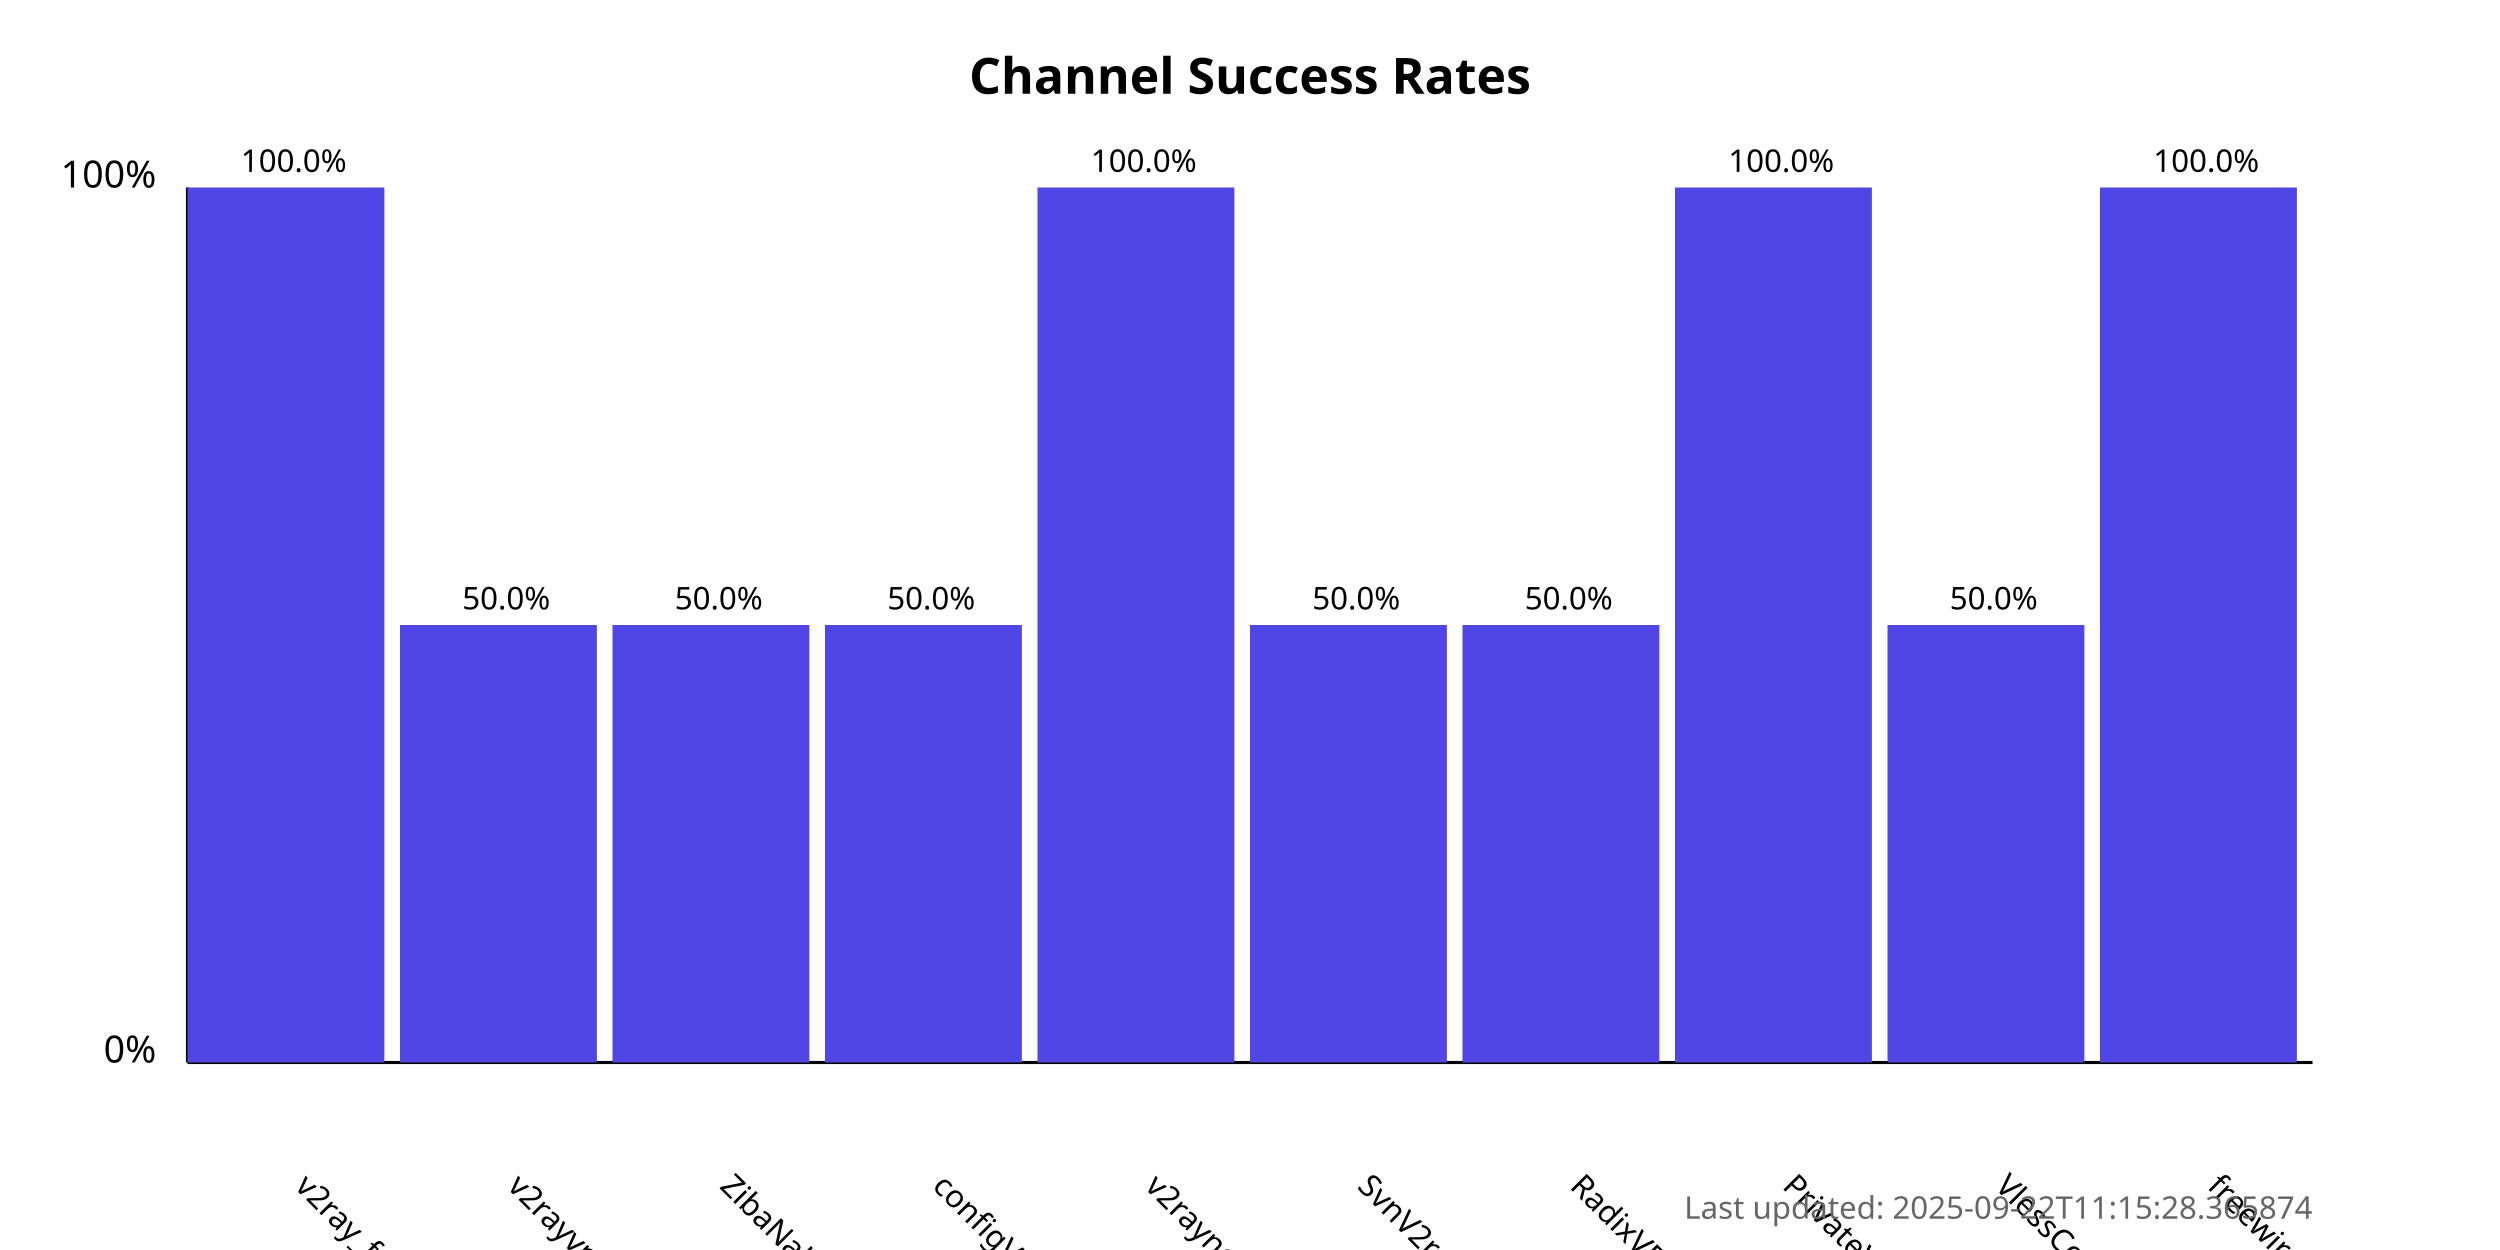
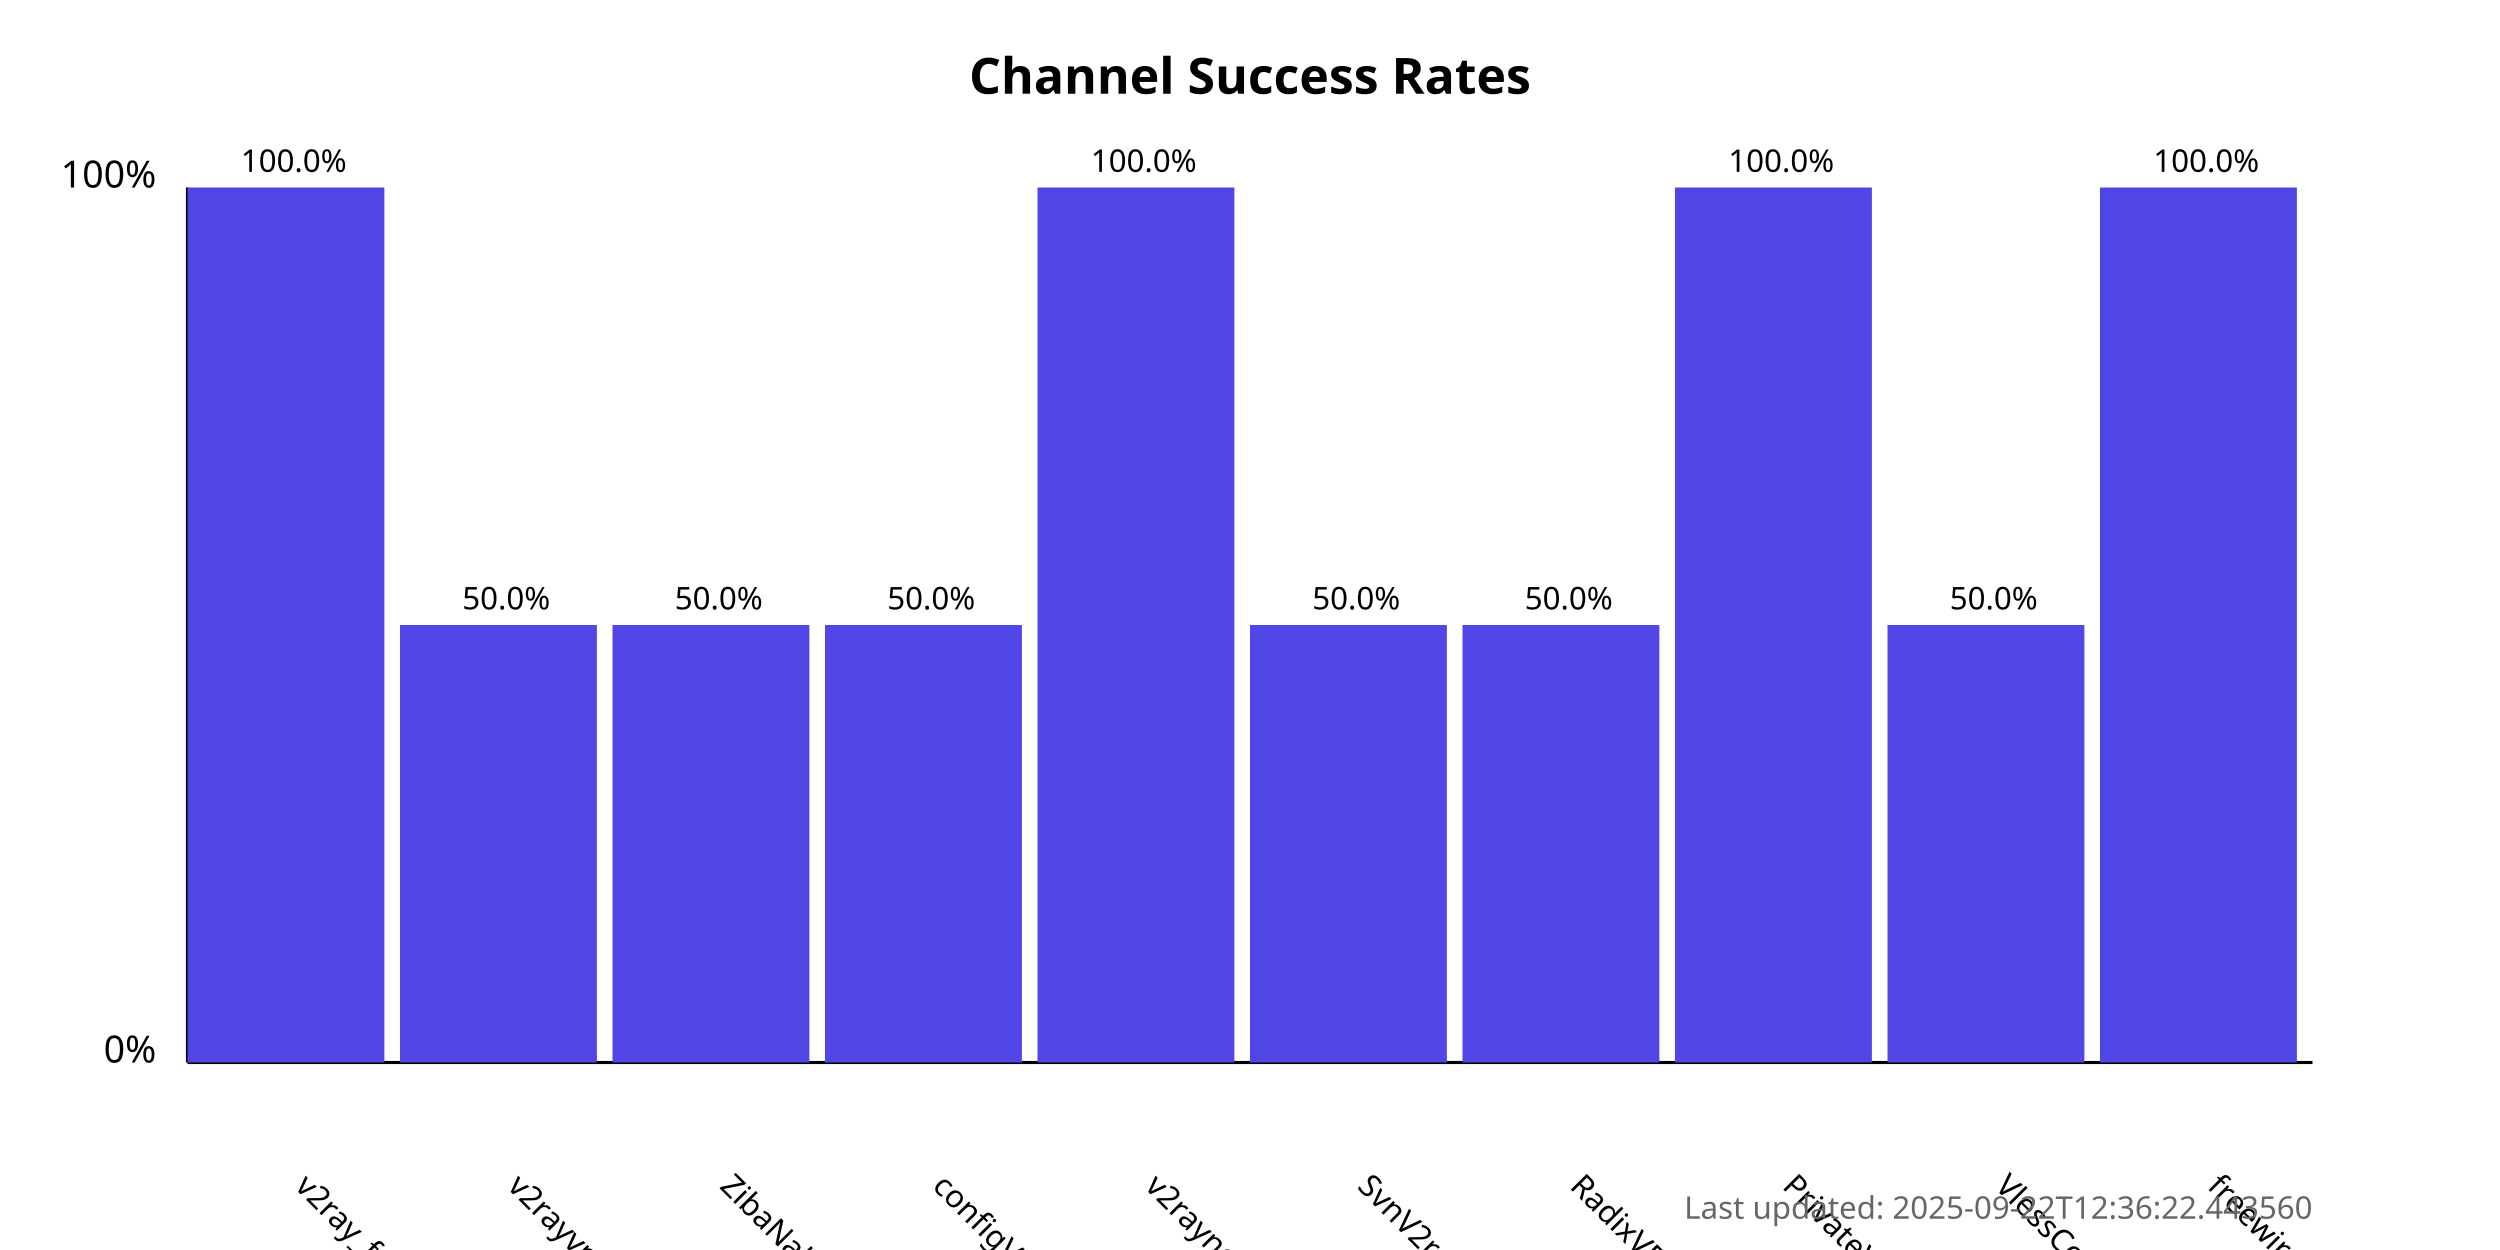
<svg xmlns="http://www.w3.org/2000/svg" width="800" height="400">
  <style>
            .chart-title { font: bold 16px sans-serif; }
            .axis-label { font: 12px sans-serif; }
            .tick-label { font: 10px sans-serif; }
            .bar { fill: #4f46e5; }
            .bar:hover { fill: #6366f1; }
            .timestamp { font: 10px sans-serif; fill: #666; }
        </style>
  <text x="400.0" y="30" text-anchor="middle" class="chart-title">
            Channel Success Rates
        </text>
  <line x1="60" y1="340" x2="60" y2="60" stroke="black" stroke-width="1" />
  <line x1="60" y1="340" x2="740" y2="340" stroke="black" stroke-width="1" />
  <text x="50" y="340" text-anchor="end" class="axis-label">0%</text>
  <text x="50" y="60" text-anchor="end" class="axis-label">100%</text>
  <g>
    <rect x="60" y="60.0" width="63.0" height="280.0" class="bar" />
    <text x="94.0" y="380" transform="rotate(45, 94.0, 380)" text-anchor="start" class="tick-label">
                v2ray_free_conf
            </text>
    <text x="94.0" y="55.0" text-anchor="middle" class="tick-label">
                100.0%
            </text>
  </g>
  <g>
    <rect x="128.0" y="200.0" width="63.0" height="140.0" class="bar" />
    <text x="162.0" y="380" transform="rotate(45, 162.0, 380)" text-anchor="start" class="tick-label">
                v2rayvpno
            </text>
    <text x="162.0" y="195.0" text-anchor="middle" class="tick-label">
                50.0%
            </text>
  </g>
  <g>
    <rect x="196.0" y="200.0" width="63.0" height="140.0" class="bar" />
    <text x="230.0" y="380" transform="rotate(45, 230.0, 380)" text-anchor="start" class="tick-label">
                ZibaNabz
            </text>
    <text x="230.0" y="195.0" text-anchor="middle" class="tick-label">
                50.0%
            </text>
  </g>
  <g>
    <rect x="264.0" y="200.0" width="63.0" height="140.0" class="bar" />
    <text x="298.0" y="380" transform="rotate(45, 298.0, 380)" text-anchor="start" class="tick-label">
                configV2rayForFree
            </text>
    <text x="298.0" y="195.0" text-anchor="middle" class="tick-label">
                50.0%
            </text>
  </g>
  <g>
    <rect x="332.0" y="60.0" width="63.0" height="280.0" class="bar" />
    <text x="366.0" y="380" transform="rotate(45, 366.0, 380)" text-anchor="start" class="tick-label">
                v2rayngvpn
            </text>
    <text x="366.0" y="55.0" text-anchor="middle" class="tick-label">
                100.0%
            </text>
  </g>
  <g>
    <rect x="400.0" y="200.0" width="63.0" height="140.0" class="bar" />
    <text x="434.0" y="380" transform="rotate(45, 434.0, 380)" text-anchor="start" class="tick-label">
                SvnV2ray
            </text>
    <text x="434.0" y="195.0" text-anchor="middle" class="tick-label">
                50.0%
            </text>
  </g>
  <g>
    <rect x="468.0" y="200.0" width="63.0" height="140.0" class="bar" />
    <text x="502.0" y="380" transform="rotate(45, 502.0, 380)" text-anchor="start" class="tick-label">
                RadixVPN
            </text>
    <text x="502.0" y="195.0" text-anchor="middle" class="tick-label">
                50.0%
            </text>
  </g>
  <g>
    <rect x="536.0" y="60.0" width="63.0" height="280.0" class="bar" />
    <text x="570.0" y="380" transform="rotate(45, 570.0, 380)" text-anchor="start" class="tick-label">
                PrivateVPNs
            </text>
    <text x="570.0" y="55.0" text-anchor="middle" class="tick-label">
                100.0%
            </text>
  </g>
  <g>
    <rect x="604.0" y="200.0" width="63.0" height="140.0" class="bar" />
    <text x="638.0" y="380" transform="rotate(45, 638.0, 380)" text-anchor="start" class="tick-label">
                VlessConfig
            </text>
    <text x="638.0" y="195.0" text-anchor="middle" class="tick-label">
                50.0%
            </text>
  </g>
  <g>
    <rect x="672.0" y="60.0" width="63.0" height="280.0" class="bar" />
    <text x="706.0" y="380" transform="rotate(45, 706.0, 380)" text-anchor="start" class="tick-label">
                freewireguard
            </text>
    <text x="706.0" y="55.0" text-anchor="middle" class="tick-label">
                100.0%
            </text>
  </g>
  <text x="740" y="390" text-anchor="end" class="timestamp">
-             Last updated: 2025-09-22T11:15:28.365874
+             Last updated: 2025-09-22T12:36:22.443560
        </text>
</svg>
